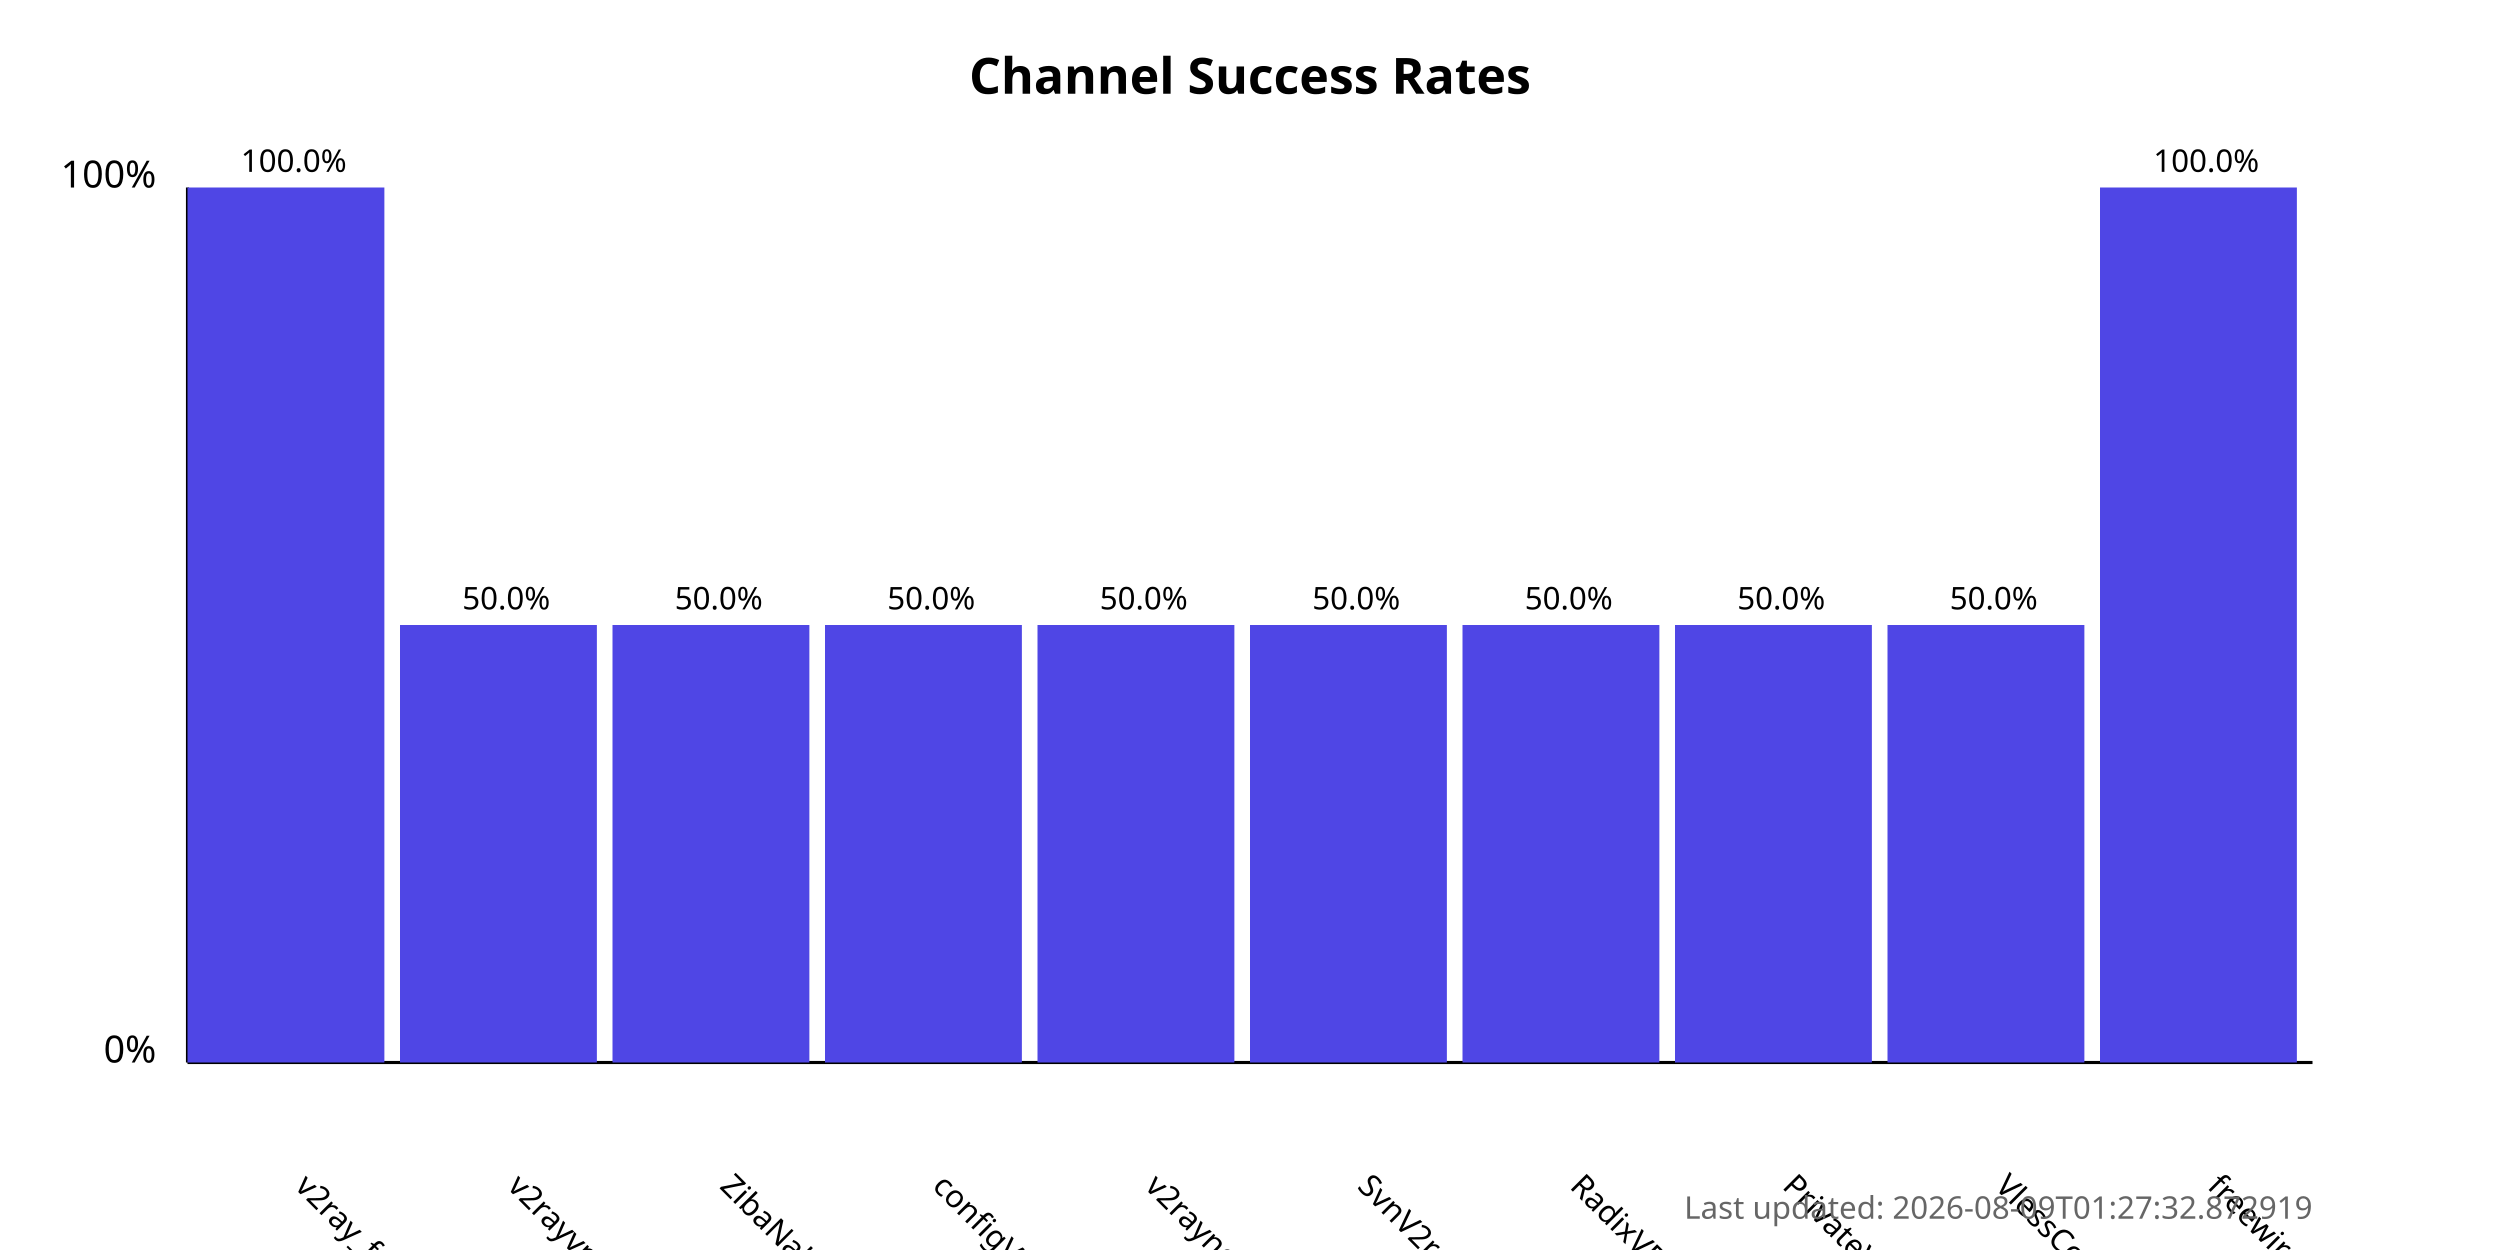
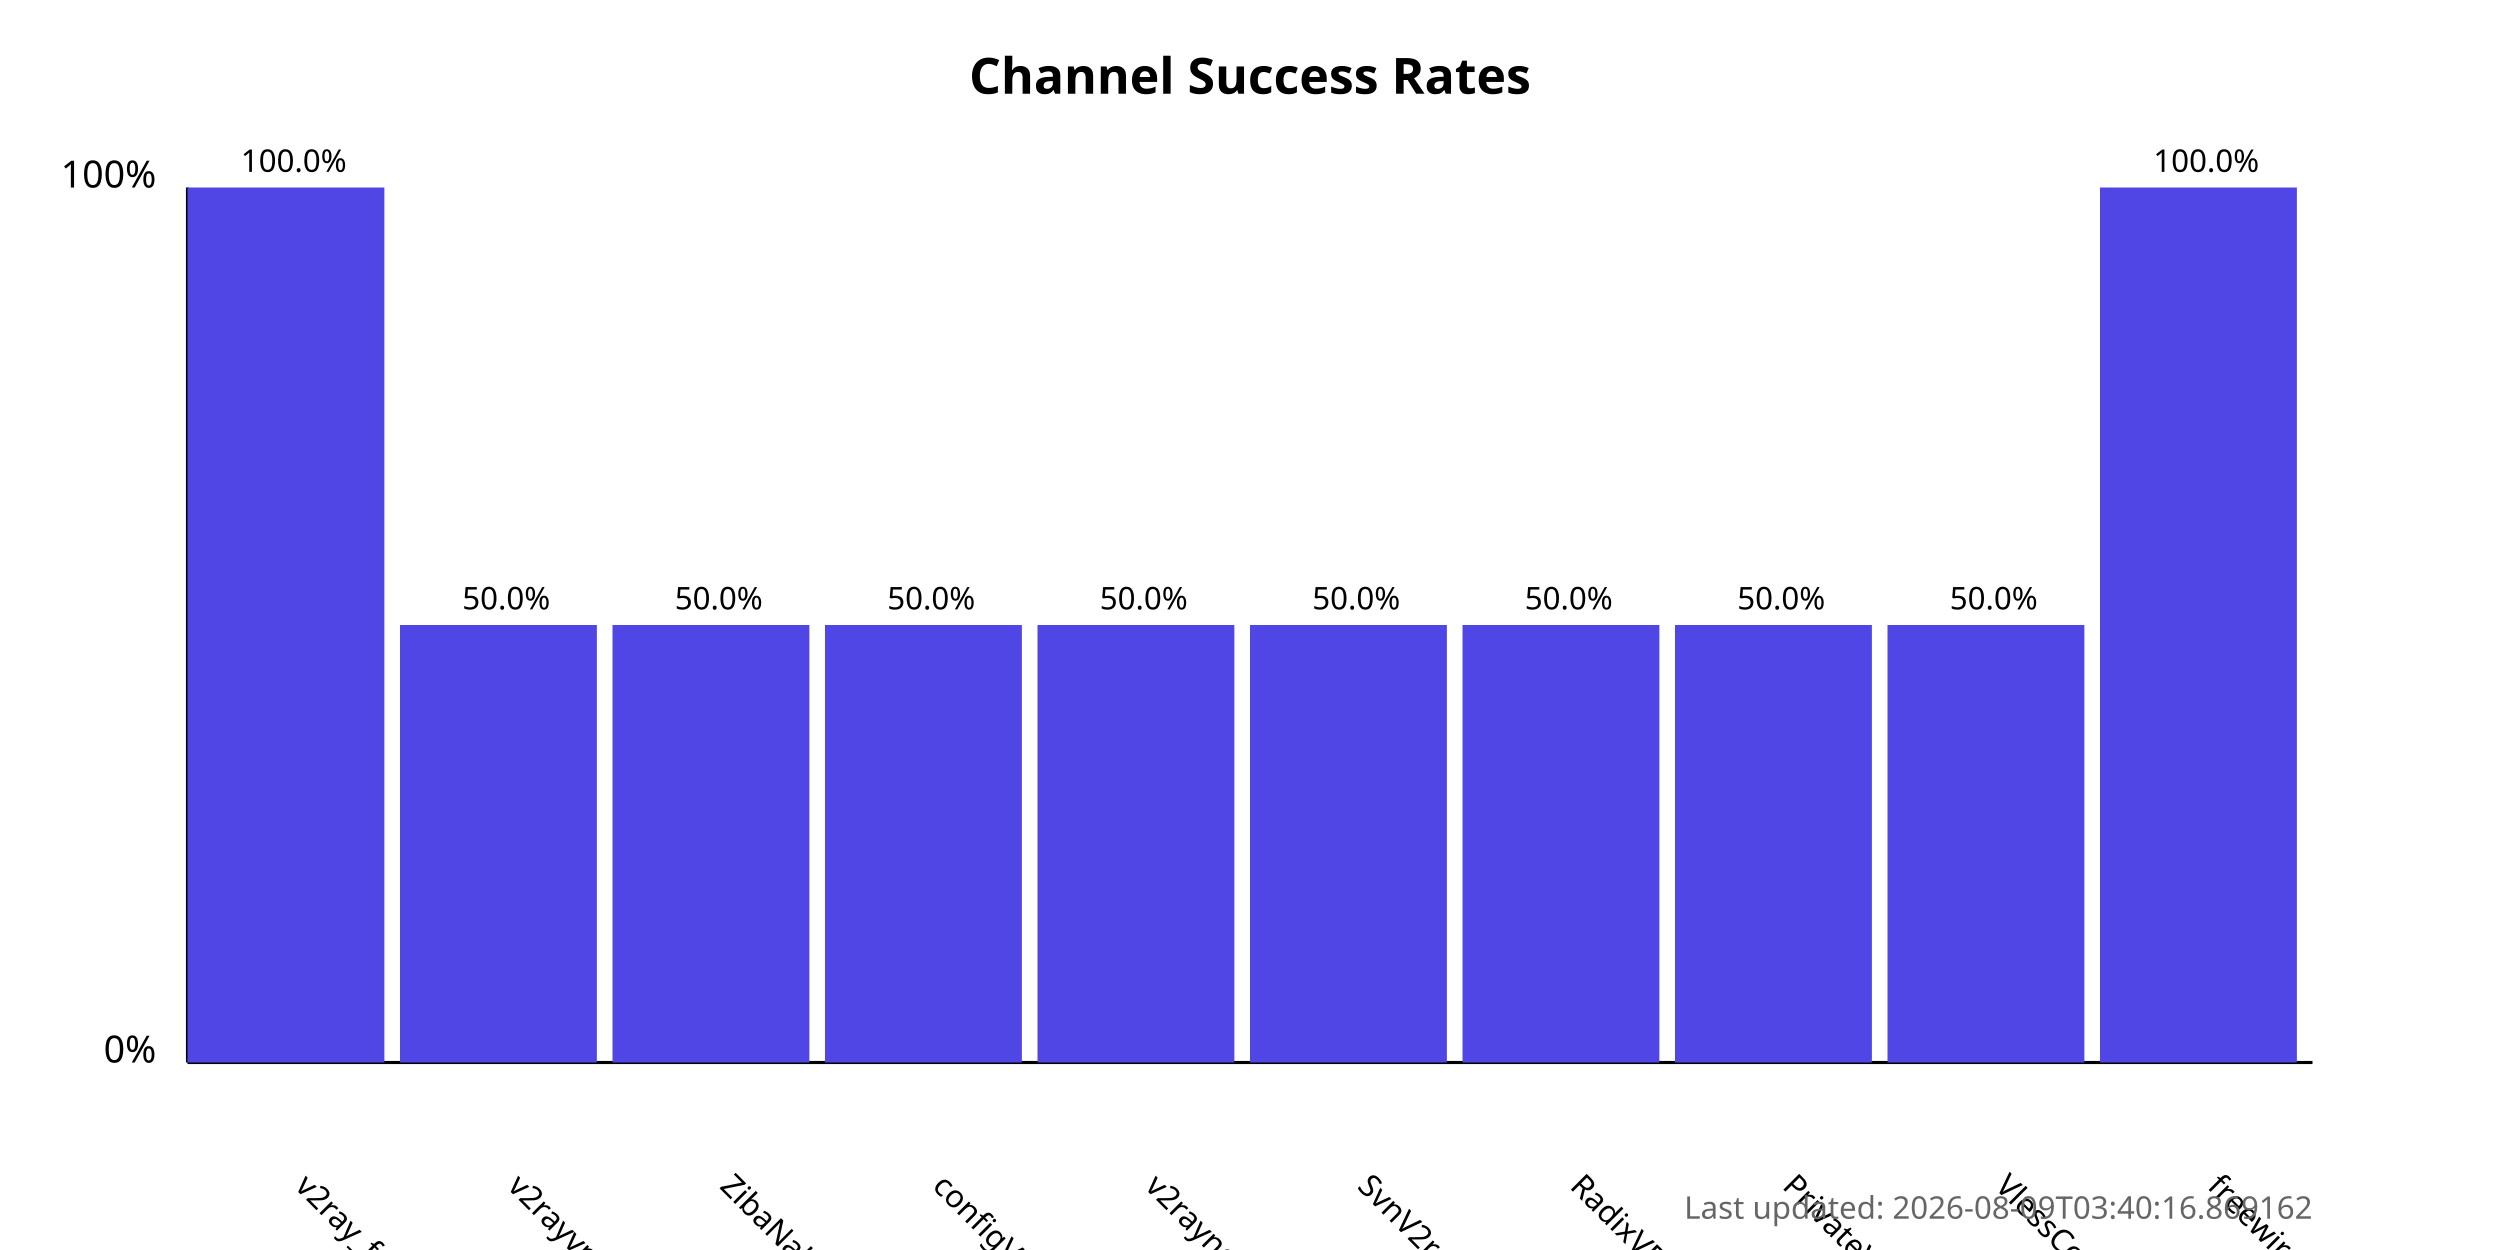
<svg xmlns="http://www.w3.org/2000/svg" width="800" height="400">
  <style>
            .chart-title { font: bold 16px sans-serif; }
            .axis-label { font: 12px sans-serif; }
            .tick-label { font: 10px sans-serif; }
            .bar { fill: #4f46e5; }
            .bar:hover { fill: #6366f1; }
            .timestamp { font: 10px sans-serif; fill: #666; }
        </style>
  <text x="400.0" y="30" text-anchor="middle" class="chart-title">
            Channel Success Rates
        </text>
  <line x1="60" y1="340" x2="60" y2="60" stroke="black" stroke-width="1" />
  <line x1="60" y1="340" x2="740" y2="340" stroke="black" stroke-width="1" />
  <text x="50" y="340" text-anchor="end" class="axis-label">0%</text>
  <text x="50" y="60" text-anchor="end" class="axis-label">100%</text>
  <g>
    <rect x="60" y="60.0" width="63.0" height="280.0" class="bar" />
    <text x="94.0" y="380" transform="rotate(45, 94.0, 380)" text-anchor="start" class="tick-label">
                v2ray_free_conf
            </text>
    <text x="94.0" y="55.0" text-anchor="middle" class="tick-label">
                100.0%
            </text>
  </g>
  <g>
    <rect x="128.0" y="200.0" width="63.0" height="140.0" class="bar" />
    <text x="162.0" y="380" transform="rotate(45, 162.0, 380)" text-anchor="start" class="tick-label">
                v2rayvpno
            </text>
    <text x="162.0" y="195.0" text-anchor="middle" class="tick-label">
                50.0%
            </text>
  </g>
  <g>
    <rect x="196.0" y="200.0" width="63.0" height="140.0" class="bar" />
    <text x="230.0" y="380" transform="rotate(45, 230.0, 380)" text-anchor="start" class="tick-label">
                ZibaNabz
            </text>
    <text x="230.0" y="195.0" text-anchor="middle" class="tick-label">
                50.0%
            </text>
  </g>
  <g>
    <rect x="264.0" y="200.0" width="63.0" height="140.0" class="bar" />
    <text x="298.0" y="380" transform="rotate(45, 298.0, 380)" text-anchor="start" class="tick-label">
                configV2rayForFree
            </text>
    <text x="298.0" y="195.0" text-anchor="middle" class="tick-label">
                50.0%
            </text>
  </g>
  <g>
    <rect x="332.0" y="200.0" width="63.0" height="140.0" class="bar" />
    <text x="366.0" y="380" transform="rotate(45, 366.0, 380)" text-anchor="start" class="tick-label">
                v2rayngvpn
            </text>
    <text x="366.0" y="195.0" text-anchor="middle" class="tick-label">
                50.0%
            </text>
  </g>
  <g>
    <rect x="400.0" y="200.0" width="63.0" height="140.0" class="bar" />
    <text x="434.0" y="380" transform="rotate(45, 434.0, 380)" text-anchor="start" class="tick-label">
                SvnV2ray
            </text>
    <text x="434.0" y="195.0" text-anchor="middle" class="tick-label">
                50.0%
            </text>
  </g>
  <g>
    <rect x="468.0" y="200.0" width="63.0" height="140.0" class="bar" />
    <text x="502.0" y="380" transform="rotate(45, 502.0, 380)" text-anchor="start" class="tick-label">
                RadixVPN
            </text>
    <text x="502.0" y="195.0" text-anchor="middle" class="tick-label">
                50.0%
            </text>
  </g>
  <g>
    <rect x="536.0" y="200.0" width="63.0" height="140.0" class="bar" />
    <text x="570.0" y="380" transform="rotate(45, 570.0, 380)" text-anchor="start" class="tick-label">
                PrivateVPNs
            </text>
    <text x="570.0" y="195.0" text-anchor="middle" class="tick-label">
                50.0%
            </text>
  </g>
  <g>
    <rect x="604.0" y="200.0" width="63.0" height="140.0" class="bar" />
    <text x="638.0" y="380" transform="rotate(45, 638.0, 380)" text-anchor="start" class="tick-label">
                VlessConfig
            </text>
    <text x="638.0" y="195.0" text-anchor="middle" class="tick-label">
                50.0%
            </text>
  </g>
  <g>
    <rect x="672.0" y="60.0" width="63.0" height="280.0" class="bar" />
    <text x="706.0" y="380" transform="rotate(45, 706.0, 380)" text-anchor="start" class="tick-label">
                freewireguard
            </text>
    <text x="706.0" y="55.0" text-anchor="middle" class="tick-label">
                100.0%
            </text>
  </g>
  <text x="740" y="390" text-anchor="end" class="timestamp">
-             Last updated: 2026-08-09T01:27:32.872919
+             Last updated: 2026-08-09T03:40:16.869162
        </text>
</svg>
